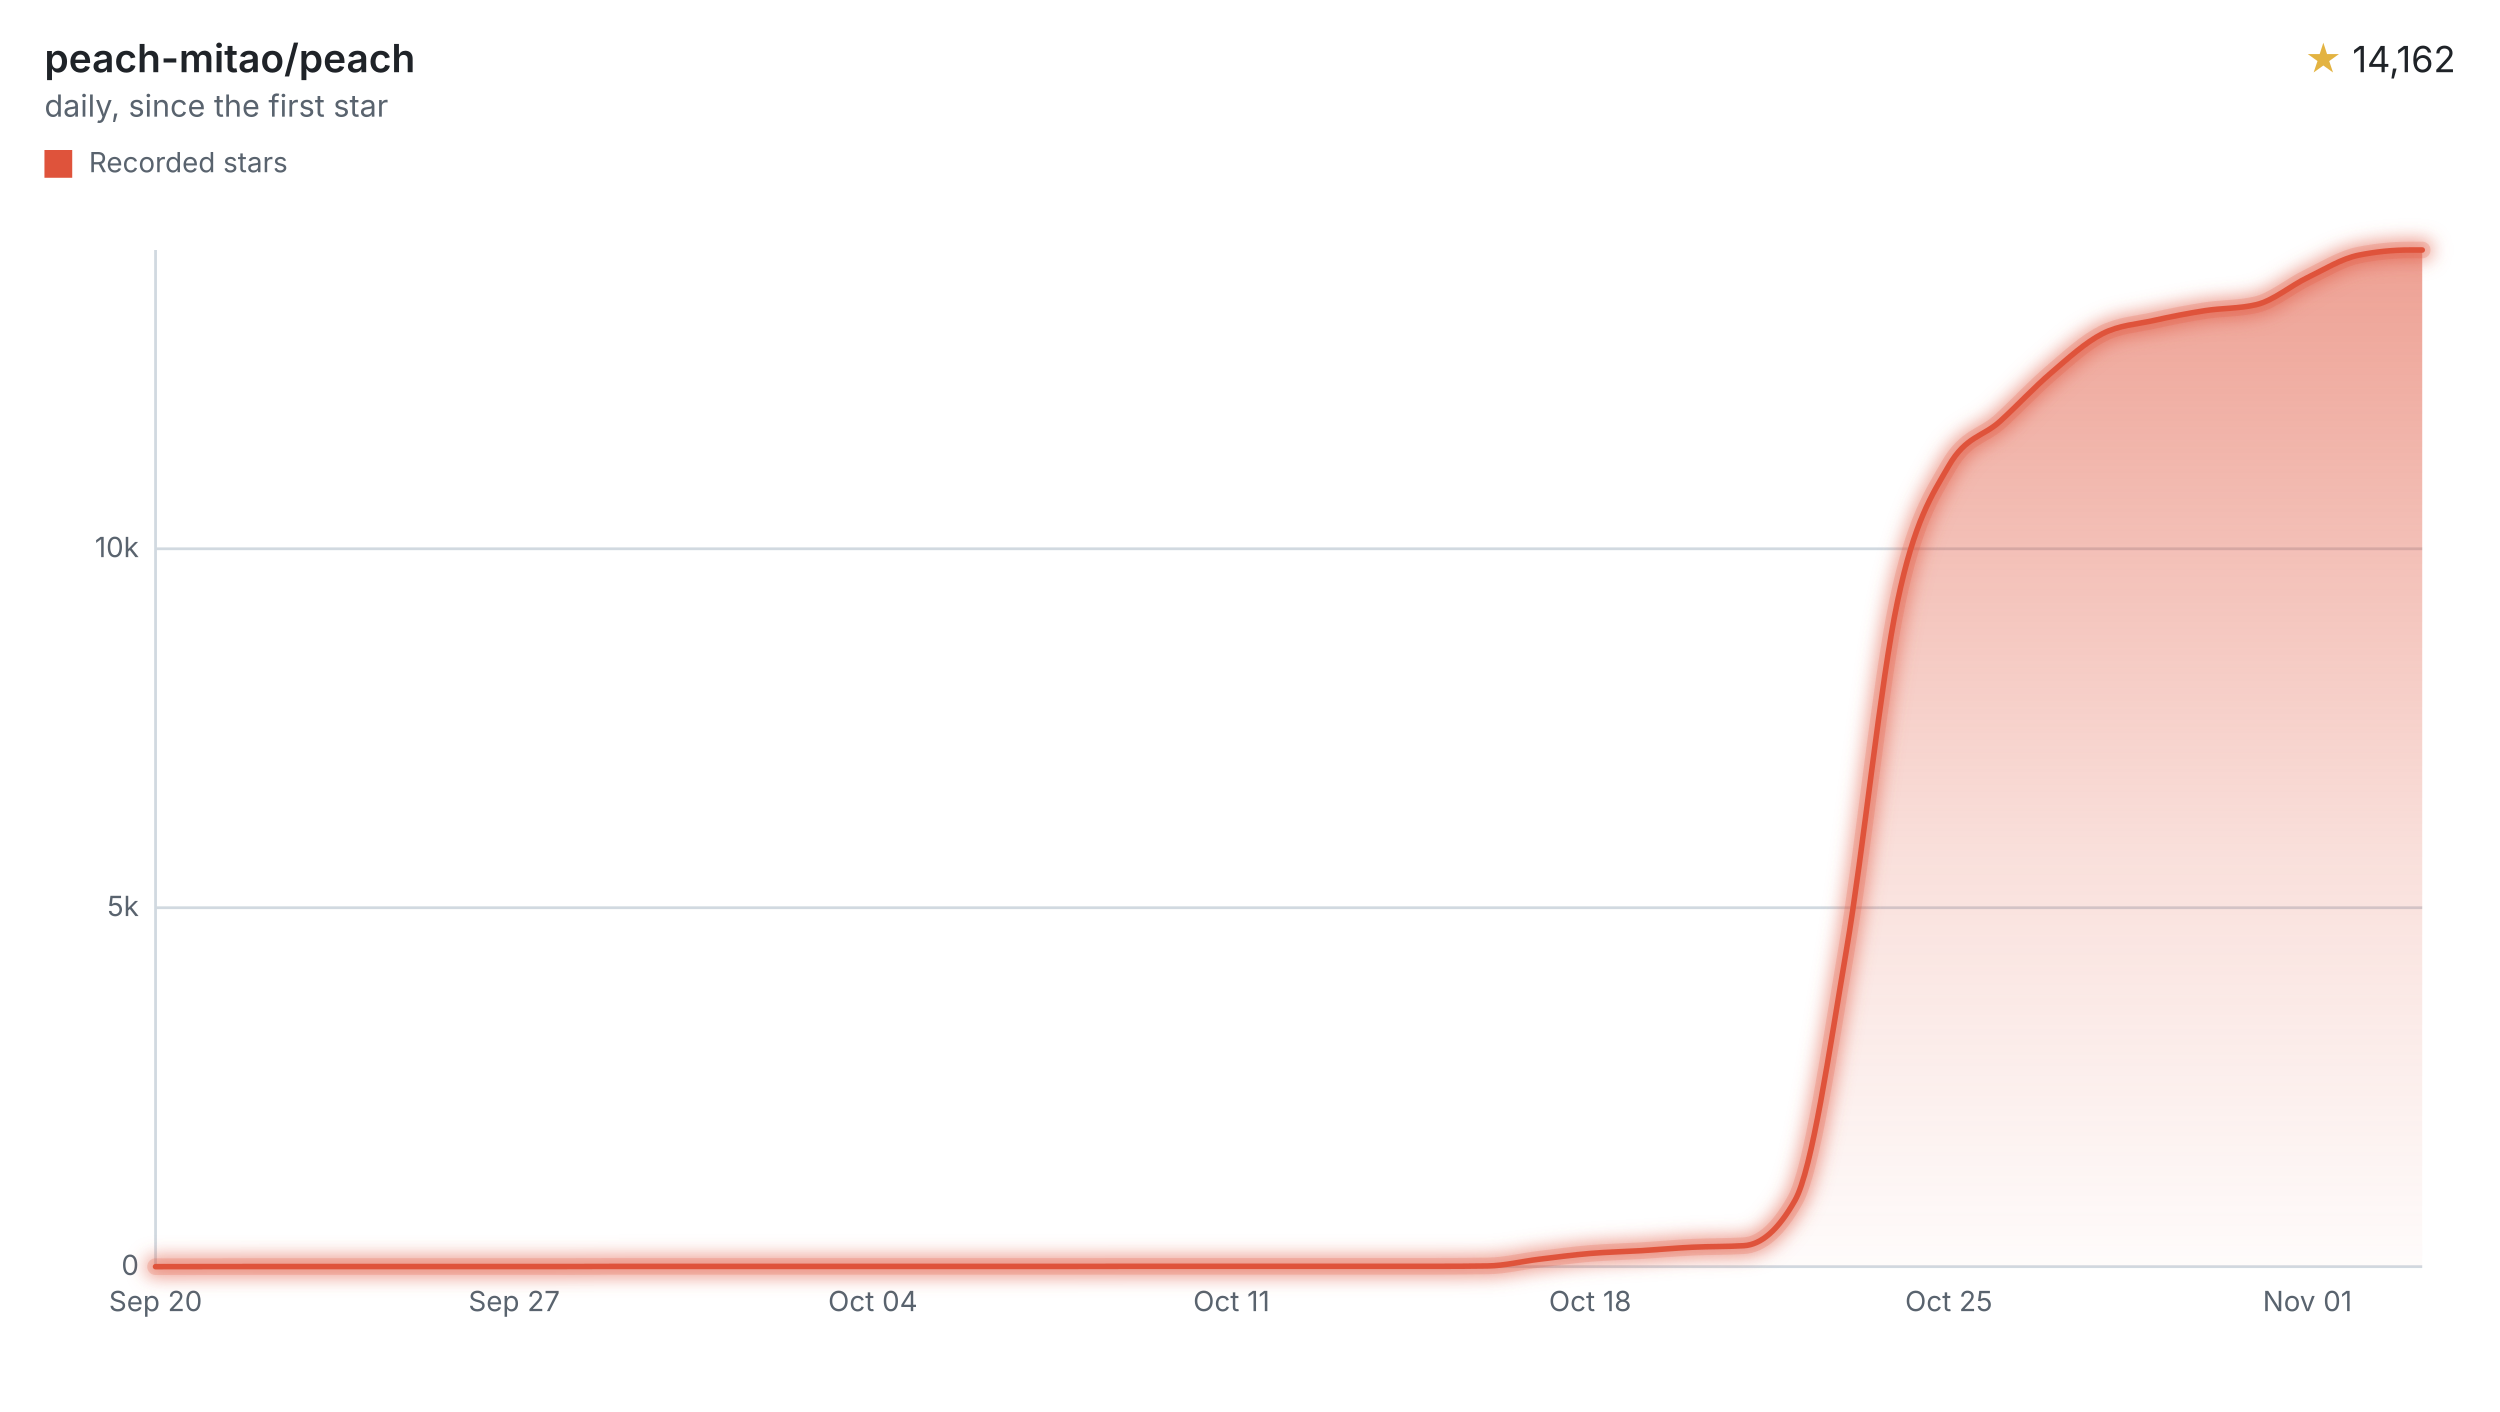
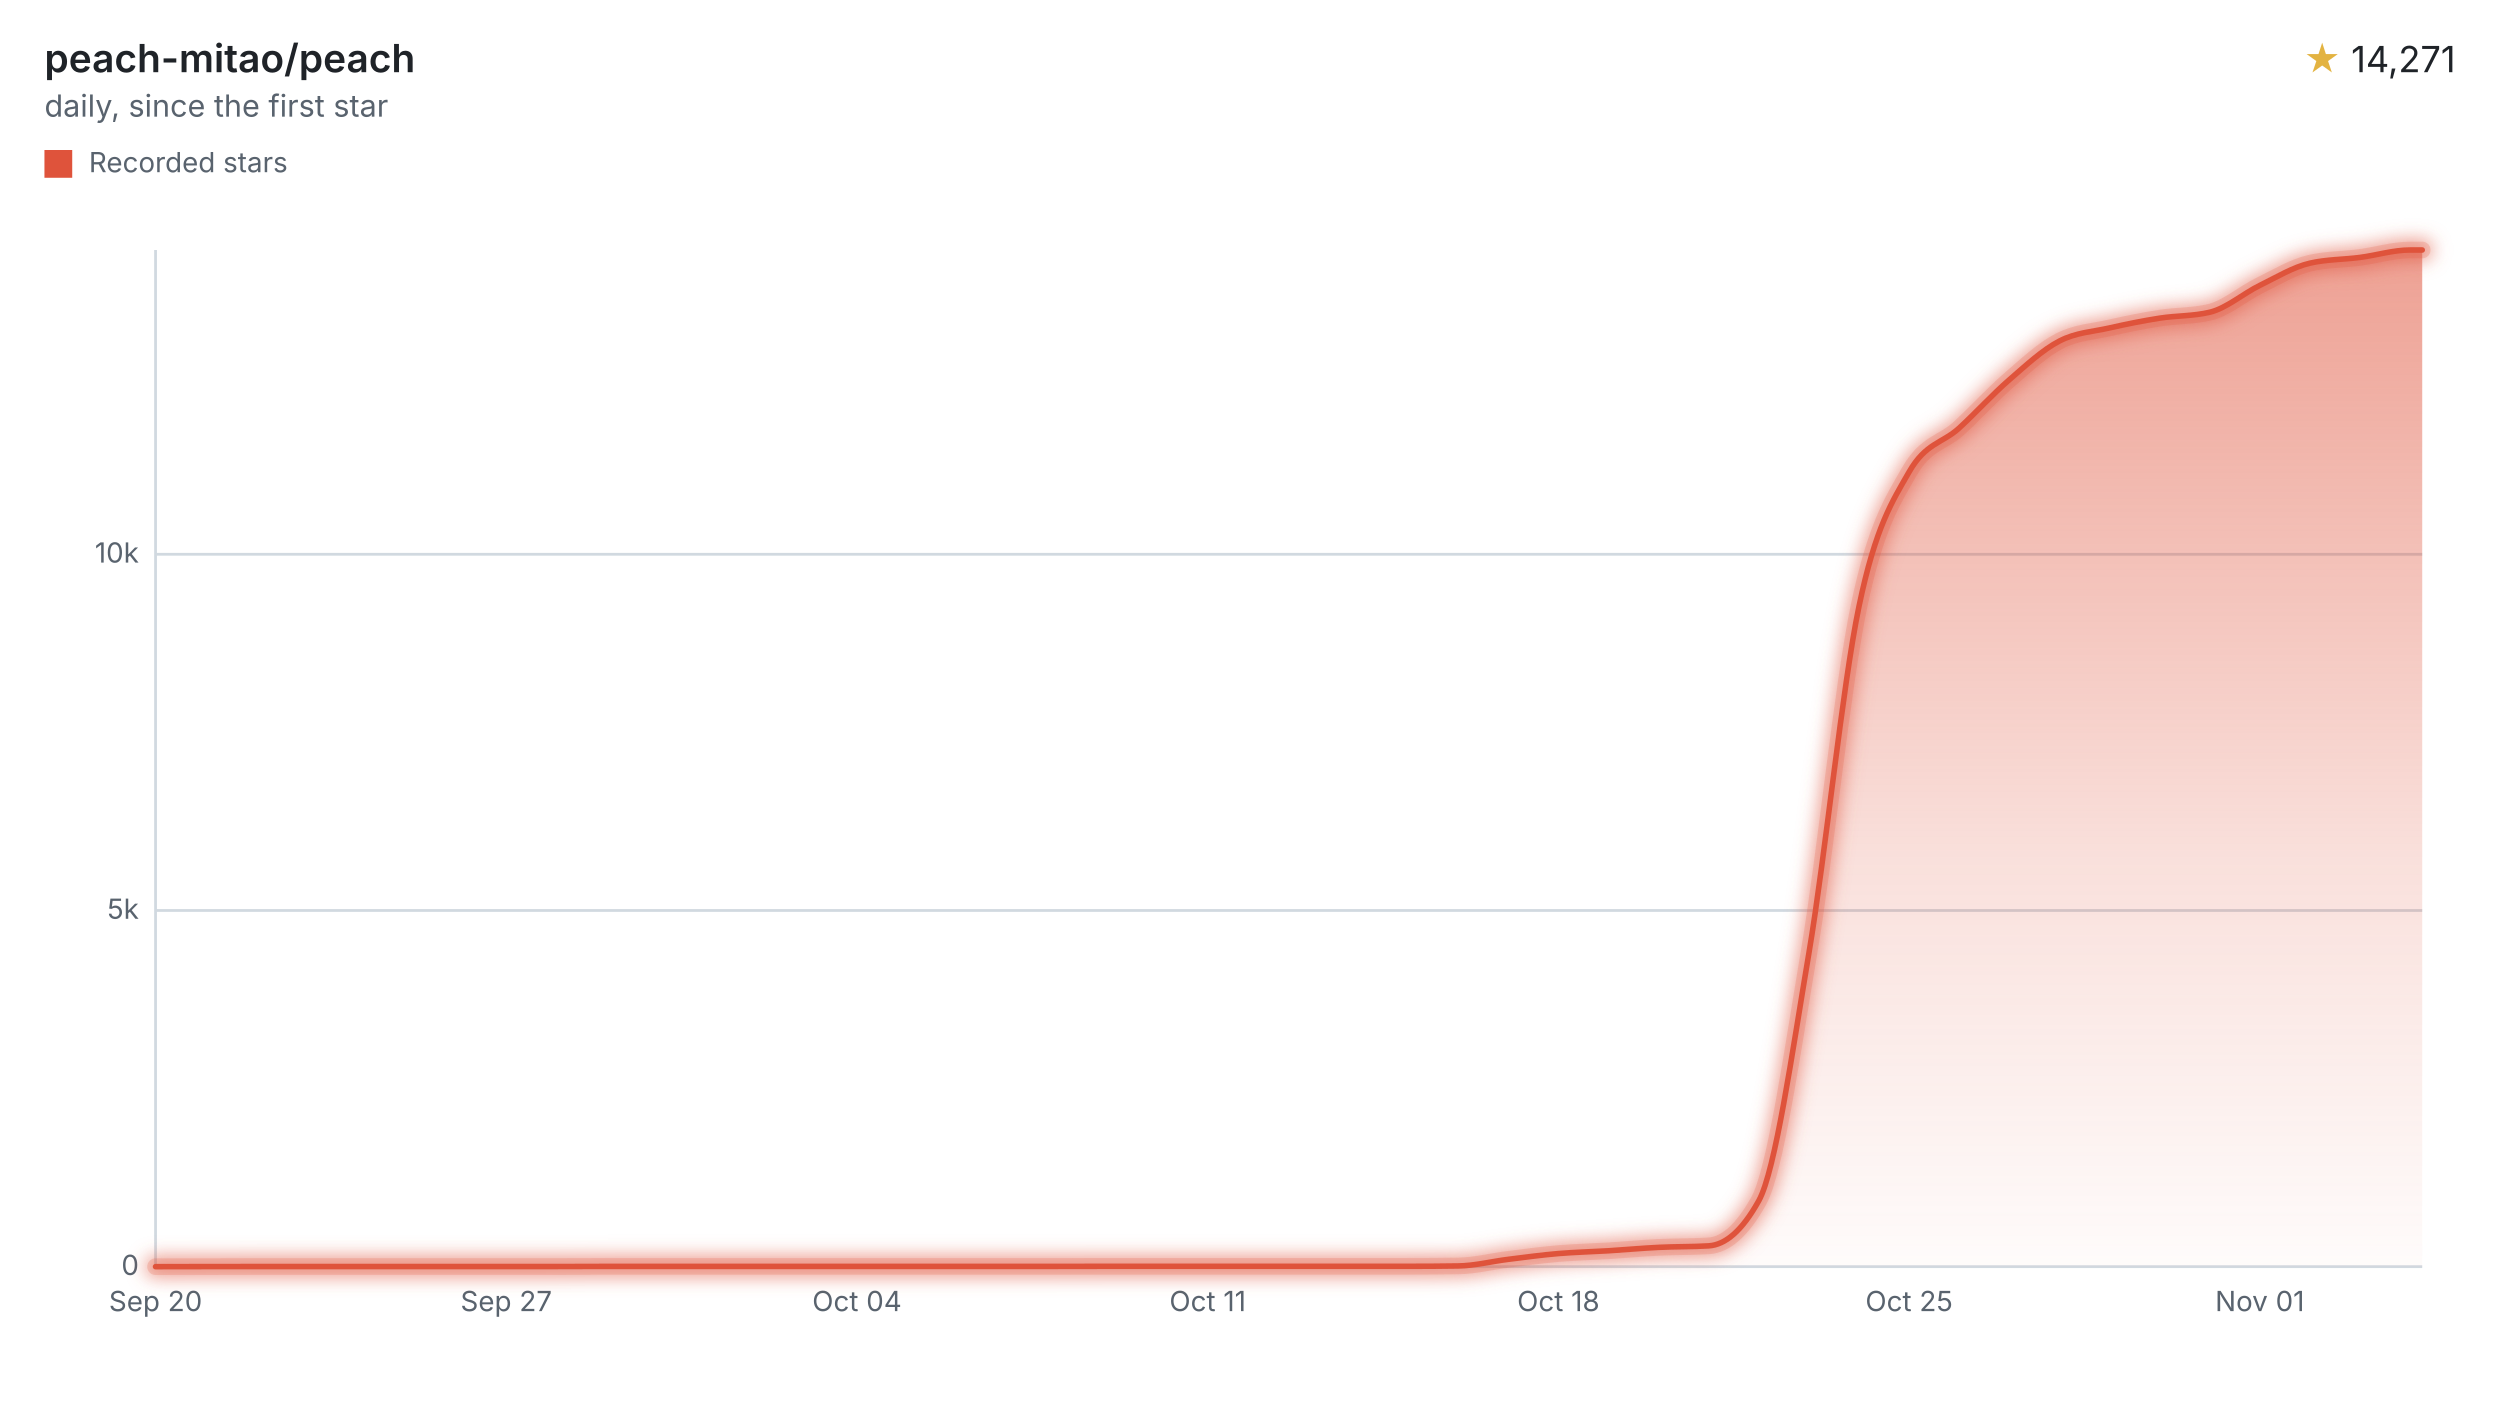
<svg xmlns="http://www.w3.org/2000/svg" width="900" height="508" viewBox="0 0 900 508" role="img" aria-labelledby="title desc">
  <style>svg{font-family:-apple-system,BlinkMacSystemFont,"Segoe UI",sans-serif;}.text{fill:#1f2328;}.muted{fill:#59636e;}.accent{fill:#e3b341;}.axis{stroke:#d1d9e0;}.ink{fill:none;stroke:#df533b;}.stop{stop-color:#df533b;}</style>
  <defs>
    <filter id="halo" filterUnits="userSpaceOnUse" x="44" y="78" width="840" height="390">
      <feGaussianBlur stdDeviation="3" />
    </filter>
    <linearGradient id="stream" x1="0" y1="0" x2="0" y2="1">
      <stop offset="0" class="stop" stop-opacity="0.55" />
      <stop offset="0.6" class="stop" stop-opacity="0.18" />
      <stop offset="1" class="stop" stop-opacity="0.02" />
    </linearGradient>
  </defs>
  <text x="16" y="26" class="text" font-size="14" font-weight="600">peach-mitao/peach</text>
  <text x="16" y="42" class="muted" font-size="11">daily, since the first star</text>
  <text x="884" y="26" class="text" font-size="13" text-anchor="end">
-     <tspan class="accent">★</tspan> 14,162</text>
+     <tspan class="accent">★</tspan> 14,271</text>
  <rect x="16" y="54" width="10" height="10" fill="#df533b" />
  <text x="32" y="62" class="muted" font-size="10">Recorded stars</text>
  <line x1="56" x2="872" y1="456.00" y2="456.00" class="axis" />
  <text x="50" y="459.00" class="muted" font-size="10" text-anchor="end">0</text>
-   <line x1="56" x2="872" y1="326.78" y2="326.78" class="axis" />
-   <text x="50" y="329.78" class="muted" font-size="10" text-anchor="end">5k</text>
-   <line x1="56" x2="872" y1="197.56" y2="197.56" class="axis" />
-   <text x="50" y="200.56" class="muted" font-size="10" text-anchor="end">10k</text>
+   <line x1="56" x2="872" y1="327.77" y2="327.77" class="axis" />
+   <text x="50" y="330.77" class="muted" font-size="10" text-anchor="end">5k</text>
+   <line x1="56" x2="872" y1="199.54" y2="199.54" class="axis" />
+   <text x="50" y="202.54" class="muted" font-size="10" text-anchor="end">10k</text>
  <line x1="56" x2="56" y1="90" y2="456" class="axis" />
  <text x="56.00" y="472" class="muted" font-size="10" text-anchor="middle">Sep 20</text>
-   <text x="185.11" y="472" class="muted" font-size="10" text-anchor="middle">Sep 27</text>
-   <text x="314.22" y="472" class="muted" font-size="10" text-anchor="middle">Oct 04</text>
-   <text x="443.33" y="472" class="muted" font-size="10" text-anchor="middle">Oct 11</text>
-   <text x="572.45" y="472" class="muted" font-size="10" text-anchor="middle">Oct 18</text>
-   <text x="701.56" y="472" class="muted" font-size="10" text-anchor="middle">Oct 25</text>
-   <text x="830.67" y="472" class="muted" font-size="10" text-anchor="middle">Nov 01</text>
-   <path d="M56.00,456.00C62.15,455.99,68.30,455.98,74.44,455.97C80.59,455.97,86.74,455.95,92.89,455.95C99.04,455.95,105.19,455.95,111.33,455.95C117.48,455.95,123.63,455.95,129.78,455.95C135.93,455.95,142.07,455.95,148.22,455.95C154.37,455.95,160.52,455.95,166.67,455.95C172.82,455.95,178.96,455.95,185.11,455.95C191.26,455.95,197.41,455.95,203.56,455.95C209.70,455.95,215.85,455.90,222.00,455.90C228.15,455.90,234.30,455.90,240.44,455.90C246.59,455.90,252.74,455.90,258.89,455.90C265.04,455.90,271.19,455.90,277.33,455.90C283.48,455.90,289.63,455.90,295.78,455.90C301.93,455.90,308.07,455.90,314.22,455.90C320.37,455.90,326.52,455.90,332.67,455.90C338.82,455.90,344.96,455.90,351.11,455.90C357.26,455.90,363.41,455.90,369.56,455.90C375.70,455.90,381.85,455.90,388.00,455.90C394.15,455.90,400.30,455.87,406.45,455.87C412.59,455.87,418.74,455.87,424.89,455.87C431.04,455.87,437.19,455.87,443.33,455.87C449.48,455.87,455.63,455.87,461.78,455.87C467.93,455.87,474.07,455.87,480.22,455.87C486.37,455.87,492.52,455.87,498.67,455.87C504.82,455.87,510.96,455.87,517.11,455.87C523.26,455.87,529.41,455.83,535.56,455.74C541.70,455.66,547.85,454.09,554.00,453.34C560.15,452.59,566.30,451.76,572.45,451.24C578.59,450.73,584.74,450.61,590.89,450.24C597.04,449.86,603.19,449.29,609.33,449.00C615.48,448.70,621.63,448.82,627.78,448.45C633.93,448.09,640.08,443.00,646.22,432.09C652.37,421.19,658.52,378.22,664.67,342.29C670.82,306.35,676.96,245.58,683.11,216.48C689.26,187.38,695.41,178.35,701.56,167.69C707.70,157.02,713.85,157.27,720.00,151.69C726.15,146.11,732.30,139.45,738.45,134.19C744.59,128.93,750.74,123.27,756.89,120.13C763.04,117.00,769.19,116.76,775.33,115.38C781.48,114.00,787.63,112.79,793.78,111.84C799.93,110.89,806.08,111.12,812.22,109.69C818.37,108.26,824.52,102.92,830.67,99.95C836.82,96.98,842.96,93.10,849.11,91.86C855.26,90.62,861.41,90.00,867.56,90.00C869.04,90.00,870.52,90.00,872.00,90.00L872.00,456L56.00,456Z" fill="url(#stream)" />
+   <text x="182.25" y="472" class="muted" font-size="10" text-anchor="middle">Sep 27</text>
+   <text x="308.51" y="472" class="muted" font-size="10" text-anchor="middle">Oct 04</text>
+   <text x="434.76" y="472" class="muted" font-size="10" text-anchor="middle">Oct 11</text>
+   <text x="561.02" y="472" class="muted" font-size="10" text-anchor="middle">Oct 18</text>
+   <text x="687.27" y="472" class="muted" font-size="10" text-anchor="middle">Oct 25</text>
+   <text x="813.52" y="472" class="muted" font-size="10" text-anchor="middle">Nov 01</text>
+   <path d="M56.00,456.00C62.01,455.99,68.02,455.98,74.04,455.97C80.05,455.97,86.06,455.95,92.07,455.95C98.08,455.95,104.10,455.95,110.11,455.95C116.12,455.95,122.13,455.95,128.15,455.95C134.16,455.95,140.17,455.95,146.18,455.95C152.19,455.95,158.21,455.95,164.22,455.95C170.23,455.95,176.24,455.95,182.25,455.95C188.27,455.95,194.28,455.95,200.29,455.95C206.30,455.95,212.31,455.90,218.33,455.90C224.34,455.90,230.35,455.90,236.36,455.90C242.37,455.90,248.39,455.90,254.40,455.90C260.41,455.90,266.42,455.90,272.44,455.90C278.45,455.90,284.46,455.90,290.47,455.90C296.48,455.90,302.50,455.90,308.51,455.90C314.52,455.90,320.53,455.90,326.54,455.90C332.56,455.90,338.57,455.90,344.58,455.90C350.59,455.90,356.60,455.90,362.62,455.90C368.63,455.90,374.64,455.90,380.65,455.90C386.66,455.90,392.68,455.87,398.69,455.87C404.70,455.87,410.71,455.87,416.73,455.87C422.74,455.87,428.75,455.87,434.76,455.87C440.77,455.87,446.79,455.87,452.80,455.87C458.81,455.87,464.82,455.87,470.83,455.87C476.85,455.87,482.86,455.87,488.87,455.87C494.88,455.87,500.89,455.87,506.91,455.87C512.92,455.87,518.93,455.83,524.94,455.74C530.95,455.66,536.97,454.10,542.98,453.36C548.99,452.61,555.00,451.79,561.02,451.28C567.03,450.77,573.04,450.65,579.05,450.28C585.06,449.91,591.08,449.34,597.09,449.05C603.10,448.75,609.11,448.87,615.12,448.51C621.14,448.15,627.15,443.10,633.16,432.28C639.17,421.45,645.18,378.81,651.20,343.16C657.21,307.50,663.22,247.21,669.23,218.33C675.24,189.46,681.26,180.46,687.27,169.91C693.28,159.37,699.29,159.62,705.31,154.09C711.32,148.56,717.33,141.95,723.34,136.73C729.35,131.51,735.37,125.89,741.38,122.78C747.39,119.66,753.40,119.43,759.41,118.06C765.43,116.69,771.44,115.48,777.45,114.54C783.46,113.60,789.47,113.83,795.49,112.41C801.50,111.00,807.51,105.69,813.52,102.75C819.53,99.80,825.55,96.13,831.56,94.74C837.57,93.36,843.58,93.46,849.60,92.67C855.61,91.88,861.62,90.00,867.63,90.00C869.09,90.00,870.54,90.00,872.00,90.00L872.00,456L56.00,456Z" fill="url(#stream)" />
  <g filter="url(#halo)" opacity="0.55">
-     <path d="M56.00,456.00C62.15,455.99,68.30,455.98,74.44,455.97C80.59,455.97,86.74,455.95,92.89,455.95C99.04,455.95,105.19,455.95,111.33,455.95C117.48,455.95,123.63,455.95,129.78,455.95C135.93,455.95,142.07,455.95,148.22,455.95C154.37,455.95,160.52,455.95,166.67,455.95C172.82,455.95,178.96,455.95,185.11,455.95C191.26,455.95,197.41,455.95,203.56,455.95C209.70,455.95,215.85,455.90,222.00,455.90C228.15,455.90,234.30,455.90,240.44,455.90C246.59,455.90,252.74,455.90,258.89,455.90C265.04,455.90,271.19,455.90,277.33,455.90C283.48,455.90,289.63,455.90,295.78,455.90C301.93,455.90,308.07,455.90,314.22,455.90C320.37,455.90,326.52,455.90,332.67,455.90C338.82,455.90,344.96,455.90,351.11,455.90C357.26,455.90,363.41,455.90,369.56,455.90C375.70,455.90,381.85,455.90,388.00,455.90C394.15,455.90,400.30,455.87,406.45,455.87C412.59,455.87,418.74,455.87,424.89,455.87C431.04,455.87,437.19,455.87,443.33,455.87C449.48,455.87,455.63,455.87,461.78,455.87C467.93,455.87,474.07,455.87,480.22,455.87C486.37,455.87,492.52,455.87,498.67,455.87C504.82,455.87,510.96,455.87,517.11,455.87C523.26,455.87,529.41,455.83,535.56,455.74C541.70,455.66,547.85,454.09,554.00,453.34C560.15,452.59,566.30,451.76,572.45,451.24C578.59,450.73,584.74,450.61,590.89,450.24C597.04,449.86,603.19,449.29,609.33,449.00C615.48,448.70,621.63,448.82,627.78,448.45C633.93,448.09,640.08,443.00,646.22,432.09C652.37,421.19,658.52,378.22,664.67,342.29C670.82,306.35,676.96,245.58,683.11,216.48C689.26,187.38,695.41,178.35,701.56,167.69C707.70,157.02,713.85,157.27,720.00,151.69C726.15,146.11,732.30,139.45,738.45,134.19C744.59,128.93,750.74,123.27,756.89,120.13C763.04,117.00,769.19,116.76,775.33,115.38C781.48,114.00,787.63,112.79,793.78,111.84C799.93,110.89,806.08,111.12,812.22,109.69C818.37,108.26,824.52,102.92,830.67,99.95C836.82,96.98,842.96,93.10,849.11,91.86C855.26,90.62,861.41,90.00,867.56,90.00C869.04,90.00,870.52,90.00,872.00,90.00" class="ink" stroke-linecap="round" stroke-linejoin="round" stroke-width="8" />
+     <path d="M56.00,456.00C62.01,455.99,68.02,455.98,74.04,455.97C80.05,455.97,86.06,455.95,92.07,455.95C98.08,455.95,104.10,455.95,110.11,455.95C116.12,455.95,122.13,455.95,128.15,455.95C134.16,455.95,140.17,455.95,146.18,455.95C152.19,455.95,158.21,455.95,164.22,455.95C170.23,455.95,176.24,455.95,182.25,455.95C188.27,455.95,194.28,455.95,200.29,455.95C206.30,455.95,212.31,455.90,218.33,455.90C224.34,455.90,230.35,455.90,236.36,455.90C242.37,455.90,248.39,455.90,254.40,455.90C260.41,455.90,266.42,455.90,272.44,455.90C278.45,455.90,284.46,455.90,290.47,455.90C296.48,455.90,302.50,455.90,308.51,455.90C314.52,455.90,320.53,455.90,326.54,455.90C332.56,455.90,338.57,455.90,344.58,455.90C350.59,455.90,356.60,455.90,362.62,455.90C368.63,455.90,374.64,455.90,380.65,455.90C386.66,455.90,392.68,455.87,398.69,455.87C404.70,455.87,410.71,455.87,416.73,455.87C422.74,455.87,428.75,455.87,434.76,455.87C440.77,455.87,446.79,455.87,452.80,455.87C458.81,455.87,464.82,455.87,470.83,455.87C476.85,455.87,482.86,455.87,488.87,455.87C494.88,455.87,500.89,455.87,506.91,455.87C512.92,455.87,518.93,455.83,524.94,455.74C530.95,455.66,536.97,454.10,542.98,453.36C548.99,452.61,555.00,451.79,561.02,451.28C567.03,450.77,573.04,450.65,579.05,450.28C585.06,449.91,591.08,449.34,597.09,449.05C603.10,448.75,609.11,448.87,615.12,448.51C621.14,448.15,627.15,443.10,633.16,432.28C639.17,421.45,645.18,378.81,651.20,343.16C657.21,307.50,663.22,247.21,669.23,218.33C675.24,189.46,681.26,180.46,687.27,169.91C693.28,159.37,699.29,159.62,705.31,154.09C711.32,148.56,717.33,141.95,723.34,136.73C729.35,131.51,735.37,125.89,741.38,122.78C747.39,119.66,753.40,119.43,759.41,118.06C765.43,116.69,771.44,115.48,777.45,114.54C783.46,113.60,789.47,113.83,795.49,112.41C801.50,111.00,807.51,105.69,813.52,102.75C819.53,99.80,825.55,96.13,831.56,94.74C837.57,93.36,843.58,93.46,849.60,92.67C855.61,91.88,861.62,90.00,867.63,90.00C869.09,90.00,870.54,90.00,872.00,90.00" class="ink" stroke-linecap="round" stroke-linejoin="round" stroke-width="8" />
  </g>
  <g opacity="0.2">
-     <path d="M56.00,456.00C62.15,455.99,68.30,455.98,74.44,455.97C80.59,455.97,86.74,455.95,92.89,455.95C99.04,455.95,105.19,455.95,111.33,455.95C117.48,455.95,123.63,455.95,129.78,455.95C135.93,455.95,142.07,455.95,148.22,455.95C154.37,455.95,160.52,455.95,166.67,455.95C172.82,455.95,178.96,455.95,185.11,455.95C191.26,455.95,197.41,455.95,203.56,455.95C209.70,455.95,215.85,455.90,222.00,455.90C228.15,455.90,234.30,455.90,240.44,455.90C246.59,455.90,252.74,455.90,258.89,455.90C265.04,455.90,271.19,455.90,277.33,455.90C283.48,455.90,289.63,455.90,295.78,455.90C301.93,455.90,308.07,455.90,314.22,455.90C320.37,455.90,326.52,455.90,332.67,455.90C338.82,455.90,344.96,455.90,351.11,455.90C357.26,455.90,363.41,455.90,369.56,455.90C375.70,455.90,381.85,455.90,388.00,455.90C394.15,455.90,400.30,455.87,406.45,455.87C412.59,455.87,418.74,455.87,424.89,455.87C431.04,455.87,437.19,455.87,443.33,455.87C449.48,455.87,455.63,455.87,461.78,455.87C467.93,455.87,474.07,455.87,480.22,455.87C486.37,455.87,492.52,455.87,498.67,455.87C504.82,455.87,510.96,455.87,517.11,455.87C523.26,455.87,529.41,455.83,535.56,455.74C541.70,455.66,547.85,454.09,554.00,453.34C560.15,452.59,566.30,451.76,572.45,451.24C578.59,450.73,584.74,450.61,590.89,450.24C597.04,449.86,603.19,449.29,609.33,449.00C615.48,448.70,621.63,448.82,627.78,448.45C633.93,448.09,640.08,443.00,646.22,432.09C652.37,421.19,658.52,378.22,664.67,342.29C670.82,306.35,676.96,245.58,683.11,216.48C689.26,187.38,695.41,178.35,701.56,167.69C707.70,157.02,713.85,157.27,720.00,151.69C726.15,146.11,732.30,139.45,738.45,134.19C744.59,128.93,750.74,123.27,756.89,120.13C763.04,117.00,769.19,116.76,775.33,115.38C781.48,114.00,787.63,112.79,793.78,111.84C799.93,110.89,806.08,111.12,812.22,109.69C818.37,108.26,824.52,102.92,830.67,99.95C836.82,96.98,842.96,93.10,849.11,91.86C855.26,90.62,861.41,90.00,867.56,90.00C869.04,90.00,870.52,90.00,872.00,90.00" class="ink" stroke-linecap="round" stroke-linejoin="round" stroke-width="6" />
+     <path d="M56.00,456.00C62.01,455.99,68.02,455.98,74.04,455.97C80.05,455.97,86.06,455.95,92.07,455.95C98.08,455.95,104.10,455.95,110.11,455.95C116.12,455.95,122.13,455.95,128.15,455.95C134.16,455.95,140.17,455.95,146.18,455.95C152.19,455.95,158.21,455.95,164.22,455.95C170.23,455.95,176.24,455.95,182.25,455.95C188.27,455.95,194.28,455.95,200.29,455.95C206.30,455.95,212.31,455.90,218.33,455.90C224.34,455.90,230.35,455.90,236.36,455.90C242.37,455.90,248.39,455.90,254.40,455.90C260.41,455.90,266.42,455.90,272.44,455.90C278.45,455.90,284.46,455.90,290.47,455.90C296.48,455.90,302.50,455.90,308.51,455.90C314.52,455.90,320.53,455.90,326.54,455.90C332.56,455.90,338.57,455.90,344.58,455.90C350.59,455.90,356.60,455.90,362.62,455.90C368.63,455.90,374.64,455.90,380.65,455.90C386.66,455.90,392.68,455.87,398.69,455.87C404.70,455.87,410.71,455.87,416.73,455.87C422.74,455.87,428.75,455.87,434.76,455.87C440.77,455.87,446.79,455.87,452.80,455.87C458.81,455.87,464.82,455.87,470.83,455.87C476.85,455.87,482.86,455.87,488.87,455.87C494.88,455.87,500.89,455.87,506.91,455.87C512.92,455.87,518.93,455.83,524.94,455.74C530.95,455.66,536.97,454.10,542.98,453.36C548.99,452.61,555.00,451.79,561.02,451.28C567.03,450.77,573.04,450.65,579.05,450.28C585.06,449.91,591.08,449.34,597.09,449.05C603.10,448.75,609.11,448.87,615.12,448.51C621.14,448.15,627.15,443.10,633.16,432.28C639.17,421.45,645.18,378.81,651.20,343.16C657.21,307.50,663.22,247.21,669.23,218.33C675.24,189.46,681.26,180.46,687.27,169.91C693.28,159.37,699.29,159.62,705.31,154.09C711.32,148.56,717.33,141.95,723.34,136.73C729.35,131.51,735.37,125.89,741.38,122.78C747.39,119.66,753.40,119.43,759.41,118.06C765.43,116.69,771.44,115.48,777.45,114.54C783.46,113.60,789.47,113.83,795.49,112.41C801.50,111.00,807.51,105.69,813.52,102.75C819.53,99.80,825.55,96.13,831.56,94.74C837.57,93.36,843.58,93.46,849.60,92.67C855.61,91.88,861.62,90.00,867.63,90.00C869.09,90.00,870.54,90.00,872.00,90.00" class="ink" stroke-linecap="round" stroke-linejoin="round" stroke-width="6" />
  </g>
-   <path d="M56.00,456.00C62.15,455.99,68.30,455.98,74.44,455.97C80.59,455.97,86.74,455.95,92.89,455.95C99.04,455.95,105.19,455.95,111.33,455.95C117.48,455.95,123.63,455.95,129.78,455.95C135.93,455.95,142.07,455.95,148.22,455.95C154.37,455.95,160.52,455.95,166.67,455.95C172.82,455.95,178.96,455.95,185.11,455.95C191.26,455.95,197.41,455.95,203.56,455.95C209.70,455.95,215.85,455.90,222.00,455.90C228.15,455.90,234.30,455.90,240.44,455.90C246.59,455.90,252.74,455.90,258.89,455.90C265.04,455.90,271.19,455.90,277.33,455.90C283.48,455.90,289.63,455.90,295.78,455.90C301.93,455.90,308.07,455.90,314.22,455.90C320.37,455.90,326.52,455.90,332.67,455.90C338.82,455.90,344.96,455.90,351.11,455.90C357.26,455.90,363.41,455.90,369.56,455.90C375.70,455.90,381.85,455.90,388.00,455.90C394.15,455.90,400.30,455.87,406.45,455.87C412.59,455.87,418.74,455.87,424.89,455.87C431.04,455.87,437.19,455.87,443.33,455.87C449.48,455.87,455.63,455.87,461.78,455.87C467.93,455.87,474.07,455.87,480.22,455.87C486.37,455.87,492.52,455.87,498.67,455.87C504.82,455.87,510.96,455.87,517.11,455.87C523.26,455.87,529.41,455.83,535.56,455.74C541.70,455.66,547.85,454.09,554.00,453.34C560.15,452.59,566.30,451.76,572.45,451.24C578.59,450.73,584.74,450.61,590.89,450.24C597.04,449.86,603.19,449.29,609.33,449.00C615.48,448.70,621.63,448.82,627.78,448.45C633.93,448.09,640.08,443.00,646.22,432.09C652.37,421.19,658.52,378.22,664.67,342.29C670.82,306.35,676.96,245.58,683.11,216.48C689.26,187.38,695.41,178.35,701.56,167.69C707.70,157.02,713.85,157.27,720.00,151.69C726.15,146.11,732.30,139.45,738.45,134.19C744.59,128.93,750.74,123.27,756.89,120.13C763.04,117.00,769.19,116.76,775.33,115.38C781.48,114.00,787.63,112.79,793.78,111.84C799.93,110.89,806.08,111.12,812.22,109.69C818.37,108.26,824.52,102.92,830.67,99.95C836.82,96.98,842.96,93.10,849.11,91.86C855.26,90.62,861.41,90.00,867.56,90.00C869.04,90.00,870.52,90.00,872.00,90.00" class="ink" stroke-linecap="round" stroke-linejoin="round" stroke-width="2" />
+   <path d="M56.00,456.00C62.01,455.99,68.02,455.98,74.04,455.97C80.05,455.97,86.06,455.95,92.07,455.95C98.08,455.95,104.10,455.95,110.11,455.95C116.12,455.95,122.13,455.95,128.15,455.95C134.16,455.95,140.17,455.95,146.18,455.95C152.19,455.95,158.21,455.95,164.22,455.95C170.23,455.95,176.24,455.95,182.25,455.95C188.27,455.95,194.28,455.95,200.29,455.95C206.30,455.95,212.31,455.90,218.33,455.90C224.34,455.90,230.35,455.90,236.36,455.90C242.37,455.90,248.39,455.90,254.40,455.90C260.41,455.90,266.42,455.90,272.44,455.90C278.45,455.90,284.46,455.90,290.47,455.90C296.48,455.90,302.50,455.90,308.51,455.90C314.52,455.90,320.53,455.90,326.54,455.90C332.56,455.90,338.57,455.90,344.58,455.90C350.59,455.90,356.60,455.90,362.62,455.90C368.63,455.90,374.64,455.90,380.65,455.90C386.66,455.90,392.68,455.87,398.69,455.87C404.70,455.87,410.71,455.87,416.73,455.87C422.74,455.87,428.75,455.87,434.76,455.87C440.77,455.87,446.79,455.87,452.80,455.87C458.81,455.87,464.82,455.87,470.83,455.87C476.85,455.87,482.86,455.87,488.87,455.87C494.88,455.87,500.89,455.87,506.91,455.87C512.92,455.87,518.93,455.83,524.94,455.74C530.95,455.66,536.97,454.10,542.98,453.36C548.99,452.61,555.00,451.79,561.02,451.28C567.03,450.77,573.04,450.65,579.05,450.28C585.06,449.91,591.08,449.34,597.09,449.05C603.10,448.75,609.11,448.87,615.12,448.51C621.14,448.15,627.15,443.10,633.16,432.28C639.17,421.45,645.18,378.81,651.20,343.16C657.21,307.50,663.22,247.21,669.23,218.33C675.24,189.46,681.26,180.46,687.27,169.91C693.28,159.37,699.29,159.62,705.31,154.09C711.32,148.56,717.33,141.95,723.34,136.73C729.35,131.51,735.37,125.89,741.38,122.78C747.39,119.66,753.40,119.43,759.41,118.06C765.43,116.69,771.44,115.48,777.45,114.54C783.46,113.60,789.47,113.83,795.49,112.41C801.50,111.00,807.51,105.69,813.52,102.75C819.53,99.80,825.55,96.13,831.56,94.74C837.57,93.36,843.58,93.46,849.60,92.67C855.61,91.88,861.62,90.00,867.63,90.00C869.09,90.00,870.54,90.00,872.00,90.00" class="ink" stroke-linecap="round" stroke-linejoin="round" stroke-width="2" />
</svg>
